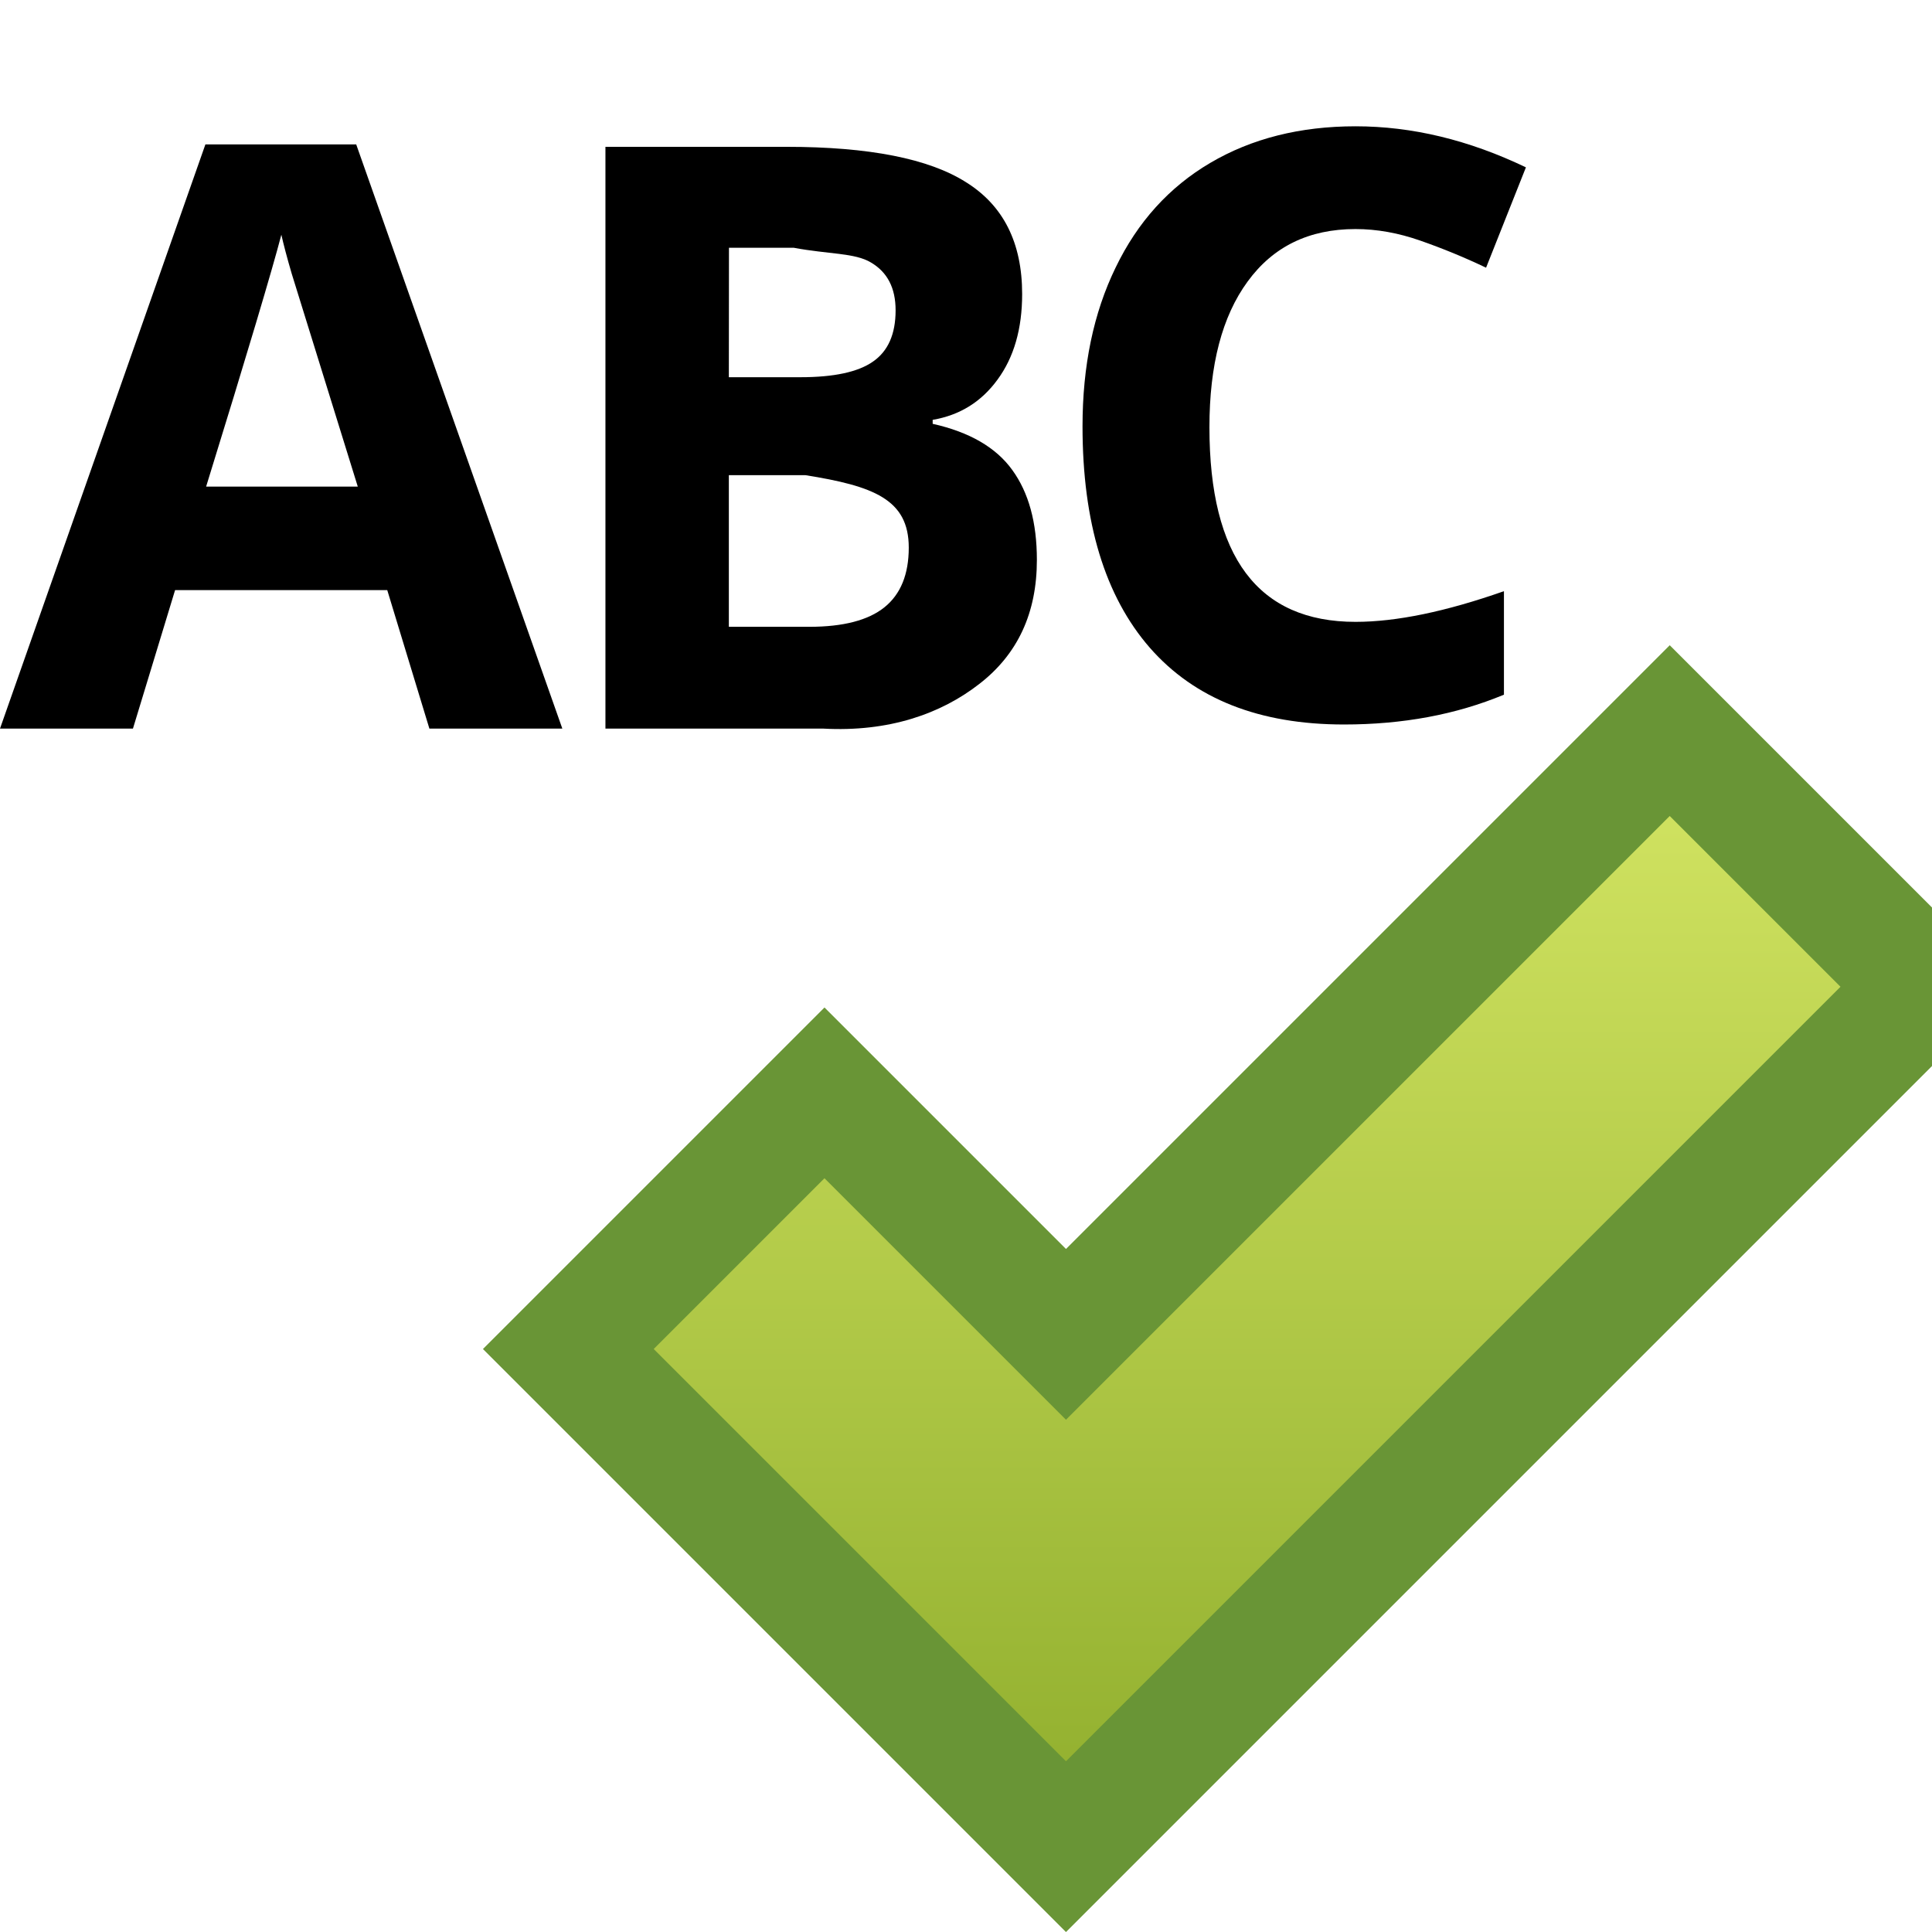
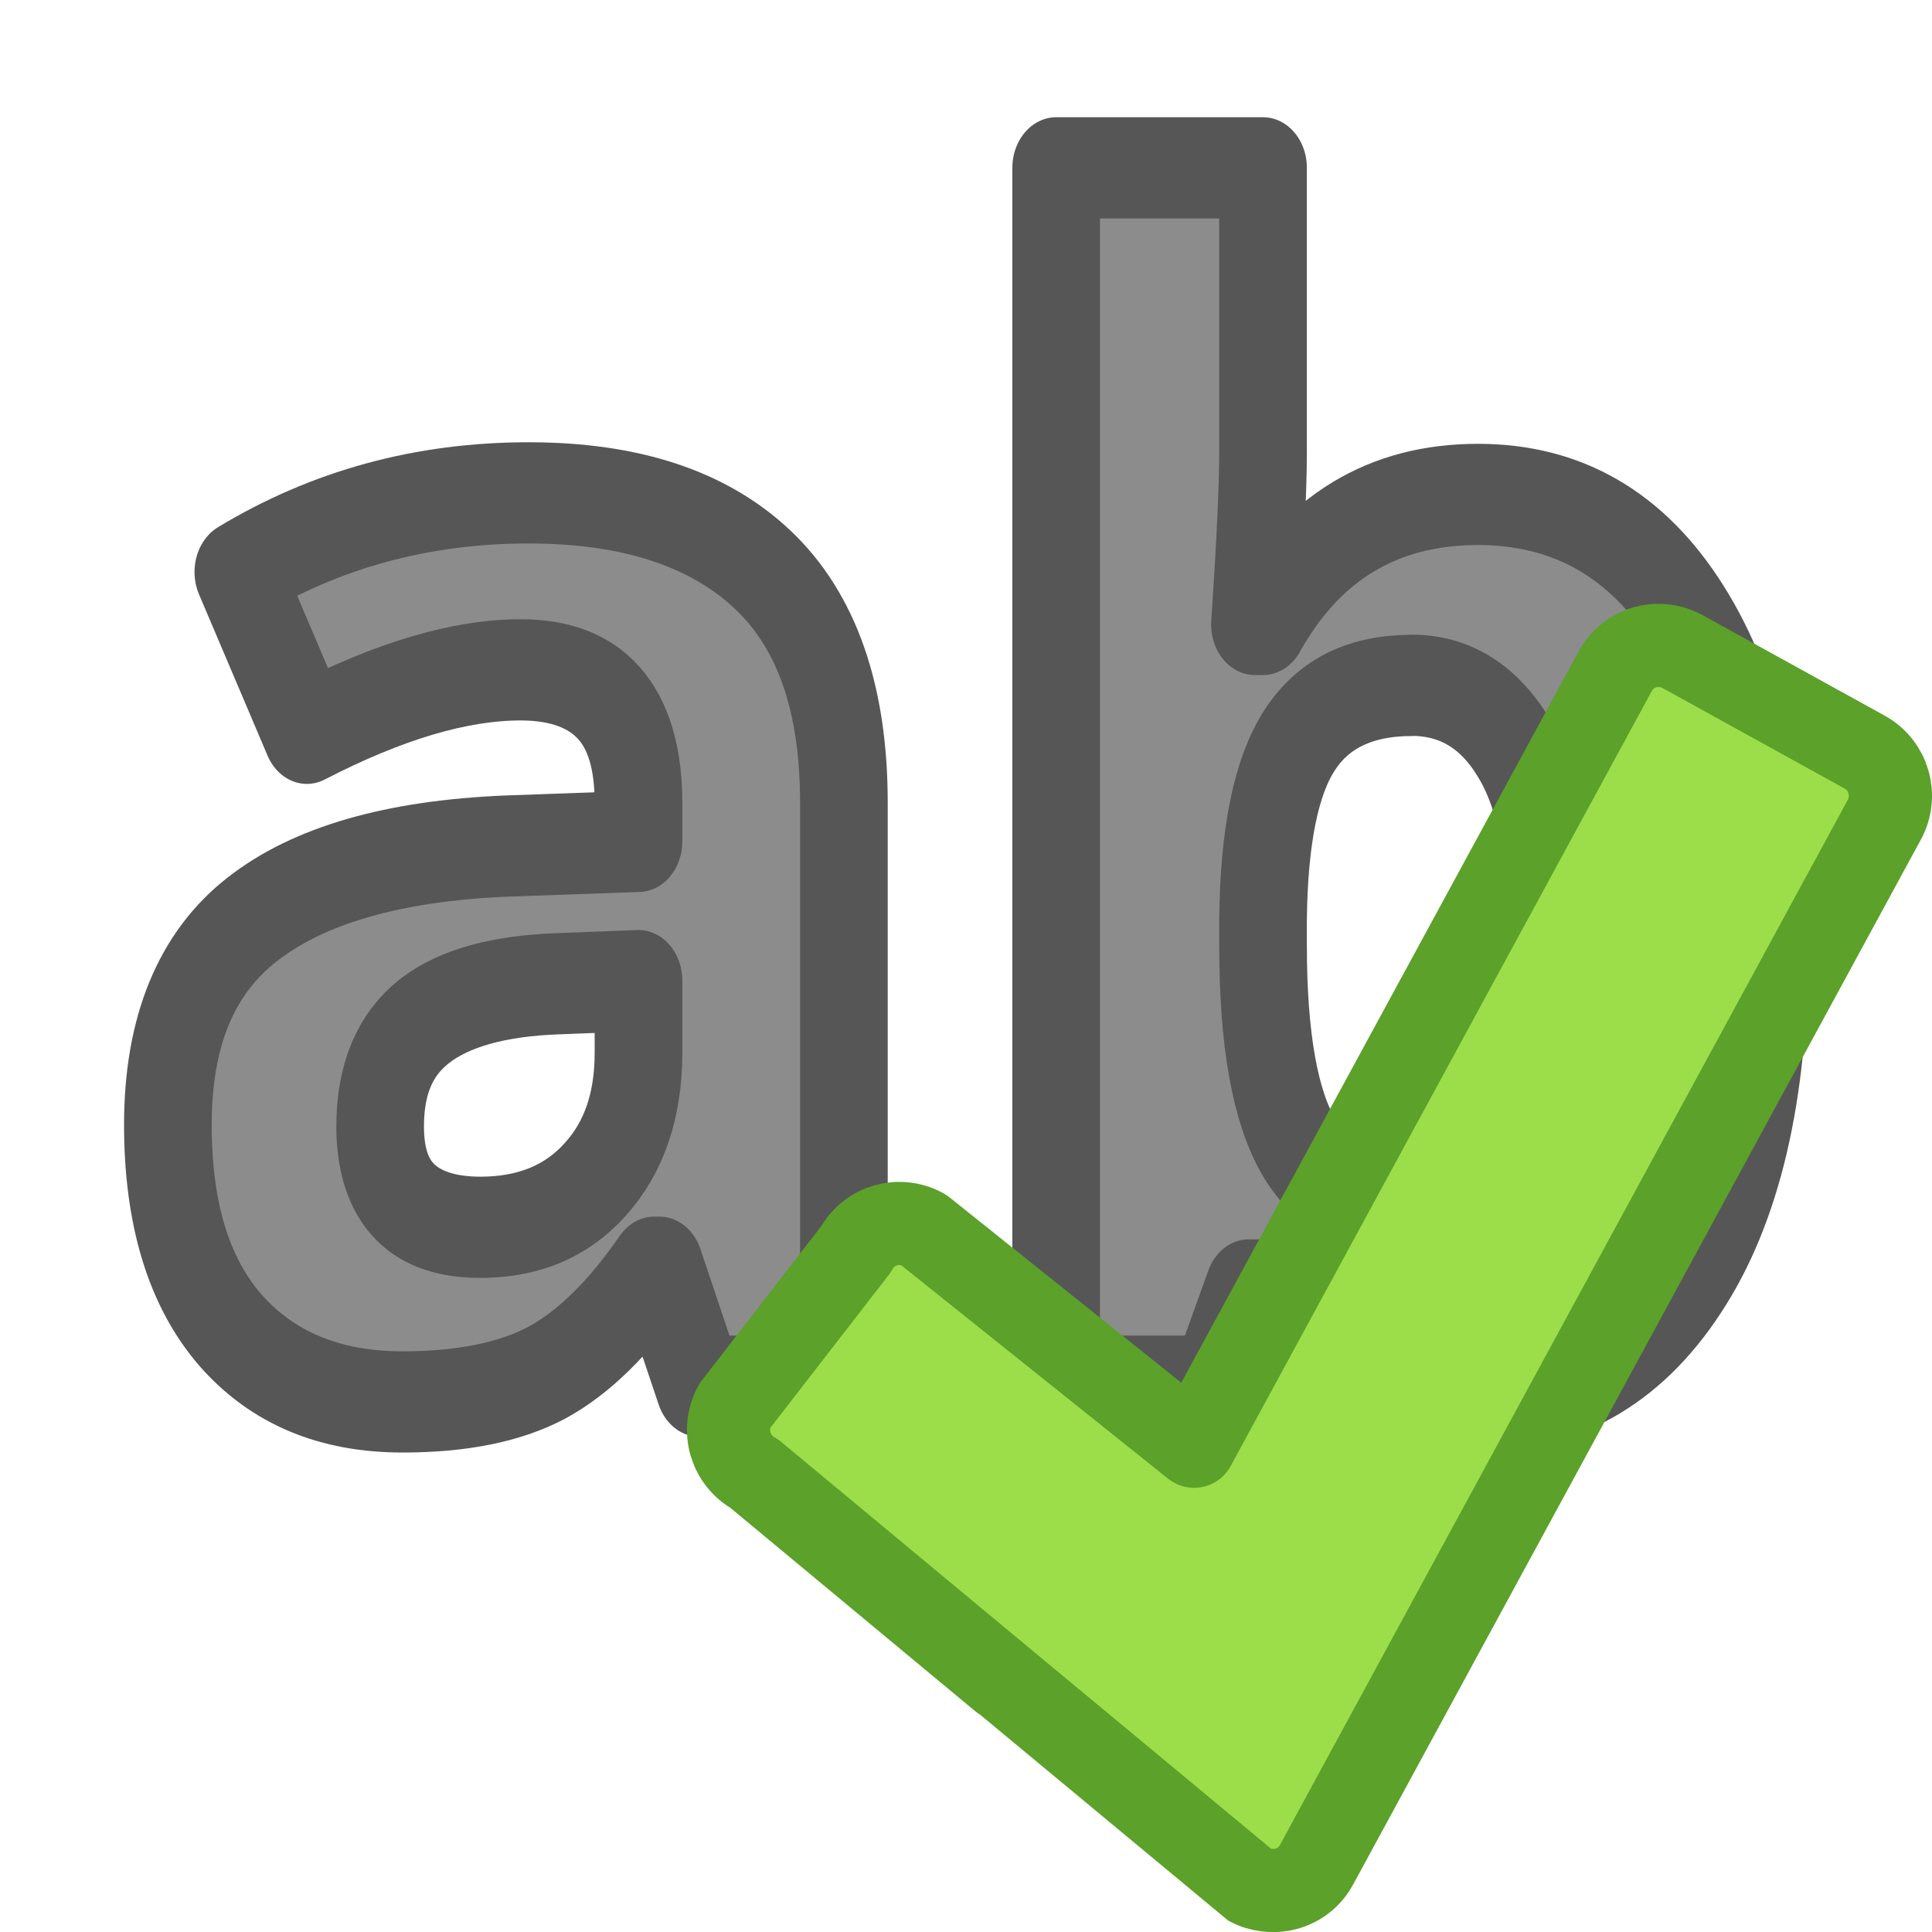
- <svg xmlns="http://www.w3.org/2000/svg" xmlns:xlink="http://www.w3.org/1999/xlink" width="16" height="16" viewBox="0 0 16 16" id="svg2" version="1.1">
-   <defs id="defs4">
-     <linearGradient id="linearGradient2264">
-       <stop style="stop-color:#d7e866;stop-opacity:1;" offset="0" id="stop2266" />
-       <stop style="stop-color:#8cab2a;stop-opacity:1;" offset="1" id="stop2268" />
-     </linearGradient>
-     <linearGradient xlink:href="#linearGradient2264" id="linearGradient4205" x1="16" y1="1039.362" x2="16" y2="1049.362" gradientUnits="userSpaceOnUse" gradientTransform="translate(-4.671573,2.671975)" />
-   </defs>
-   <g id="layer1" transform="translate(0,-1036.362)">
-     <g style="font-style:normal;font-weight:normal;font-size:40px;line-height:125%;font-family:sans-serif;letter-spacing:0px;word-spacing:0px;fill:#000000;fill-opacity:1;stroke:none;stroke-width:1px;stroke-linecap:butt;stroke-linejoin:miter;stroke-opacity:1" id="text4138">
-       <path d="m 3.556,1042.396 -0.349,-1.147 -1.757,0 -0.349,1.147 -1.101,0 L 1.701,1037.558 l 1.249,0 1.707,4.838 z m -0.593,-2.004 c -0.323,-1.039 -0.505,-1.627 -0.547,-1.763 -0.04,-0.136 -0.068,-0.244 -0.086,-0.323 -0.073,0.281 -0.28,0.977 -0.623,2.086 z" style="font-style:normal;font-variant:normal;font-weight:bold;font-stretch:normal;font-size:6.75px;font-family:'Open Sans';-inkscape-font-specification:'Open Sans Bold'" id="path4163" />
-       <path d="m 5.014,1037.578 1.5,0 c 0.683,0 1.179,0.098 1.486,0.293 0.31,0.193 0.465,0.502 0.465,0.926 0,0.288 -0.068,0.524 -0.204,0.709 -0.134,0.184 -0.313,0.295 -0.537,0.333 l 0,0.033 c 0.305,0.068 0.525,0.196 0.659,0.382 0.136,0.187 0.204,0.435 0.204,0.745 0,0.44 -0.159,0.782 -0.478,1.028 -0.316,0.246 -0.748,0.399 -1.292,0.369 l -1.803,0 z m 1.022,1.908 0.593,0 c 0.277,0 0.477,-0.043 0.6,-0.129 0.125,-0.086 0.188,-0.227 0.188,-0.425 0,-0.185 -0.068,-0.316 -0.204,-0.396 -0.134,-0.081 -0.352,-0.068 -0.639,-0.122 l -0.537,0 z m 0,0.811 0,1.256 0.666,0 c 0.281,0 0.489,-0.054 0.623,-0.162 0.134,-0.108 0.201,-0.273 0.201,-0.494 0,-0.4 -0.293,-0.51 -0.857,-0.6 z" style="font-style:normal;font-variant:normal;font-weight:bold;font-stretch:normal;font-size:6.75px;font-family:'Open Sans';-inkscape-font-specification:'Open Sans Bold'" id="path4165" />
-       <path d="m 11.225,1038.259 c -0.385,0 -0.682,0.145 -0.893,0.435 -0.211,0.288 -0.316,0.69 -0.316,1.206 0,1.075 0.403,1.612 1.21,1.612 0.338,0 0.748,-0.085 1.229,-0.254 l 0,0.857 c -0.396,0.165 -0.837,0.247 -1.325,0.247 -0.701,0 -1.237,-0.212 -1.608,-0.636 -0.371,-0.426 -0.557,-1.037 -0.557,-1.833 0,-0.501 0.091,-0.939 0.274,-1.315 0.182,-0.378 0.444,-0.667 0.784,-0.867 0.343,-0.202 0.744,-0.303 1.203,-0.303 0.468,0 0.938,0.113 1.411,0.34 l -0.33,0.831 c -0.18,-0.086 -0.361,-0.16 -0.544,-0.224 -0.182,-0.064 -0.361,-0.096 -0.537,-0.096 z" style="font-style:normal;font-variant:normal;font-weight:bold;font-stretch:normal;font-size:6.75px;font-family:'Open Sans';-inkscape-font-specification:'Open Sans Bold'" id="path4167" />
+ <svg xmlns="http://www.w3.org/2000/svg" height="16" viewBox="0 0 16 16" width="16">
+   <g transform="translate(0 -1036.362)">
+     <g fill="#8c8c8c" stroke="#565656" stroke-linejoin="round" stroke-width=".78" transform="scale(.9306048 1.07457)">
+       <path d="m6.225 975.127-.356-.917h-.048q-.465.585-.96.815-.489.223-1.279.223-.972 0-1.533-.555-.555-.555-.555-1.581 0-1.074.748-1.581.754-.513 2.269-.567l1.171-.036v-.296q0-1.026-1.05-1.026-.809 0-1.901.489l-.61-1.243q1.165-.61 2.583-.61 1.358 0 2.082.591.724.591.724 1.798v4.496h-1.285zm-.543-3.126-.712.024q-.803.024-1.195.29-.392.266-.392.809 0 .778.893.778.64 0 1.02-.368.386-.368.386-.978v-.555z" fill="#8c8c8c" stroke="#565656" stroke-linejoin="round" stroke-width=".78" />
+       <path d="m13.153 968.254q1.195 0 1.871.935.676.929.676 2.553 0 1.672-.7 2.589-.694.917-1.895.917-1.189 0-1.865-.863h-.127l-.308.742h-1.406v-9.39h1.841v2.185q0 .416-.072 1.334h.072q.646-1.002 1.913-1.002zm-.591 1.472q-.682 0-.996.422-.314.416-.326 1.382v.199q0 1.086.32 1.557.326.471 1.026.471.567 0 .899-.519.338-.525.338-1.521 0-.996-.338-1.491-.338-.501-.923-.501z" fill="#8c8c8c" stroke="#565656" stroke-linejoin="round" stroke-width=".78" />
    </g>
-     <path style="fill:none;fill-rule:evenodd;stroke:#ea1d1d;stroke-width:1px;stroke-linecap:butt;stroke-linejoin:miter;stroke-opacity:1" d="m 26,1041.362 2,-2 2,2 2,-2 2,2 2,-2 2,2 2,-2 2,2 2,-2" id="path4207" />
-     <path id="path4193" d="m 6.828,1047.534 2,2 5,-5" style="opacity:1;fill:none;stroke:#699536;stroke-width:4;stroke-linecap:square;stroke-linejoin:miter;stroke-miterlimit:4;stroke-dasharray:none;stroke-opacity:1" />
-     <path style="opacity:1;fill:none;stroke:url(#linearGradient4205);stroke-width:2;stroke-linecap:square;stroke-linejoin:miter;stroke-miterlimit:4;stroke-dasharray:none;stroke-opacity:1" d="m 6.828,1047.534 2,2 5,-5" id="path3051" />
+     <path d="m13.775 1041.709c-.159-.016-.318.062-.399.213l-3.487 6.417-2.242-1.793c-.2-.11-.449-.039-.558.162l-1.005 1.298c-.109.201-.036.451.164.561 0 0 4.093 3.4 4.098 3.403.047.026.096.039.145.045.163.021.329-.056.412-.21l4.702-8.654c.109-.201.036-.451-.164-.561l-1.509-.833c-.05-.027-.105-.043-.158-.048z" fill="#9cde4a" stroke="#5ca12a" stroke-linecap="round" stroke-linejoin="round" stroke-width=".689" />
  </g>
</svg>
